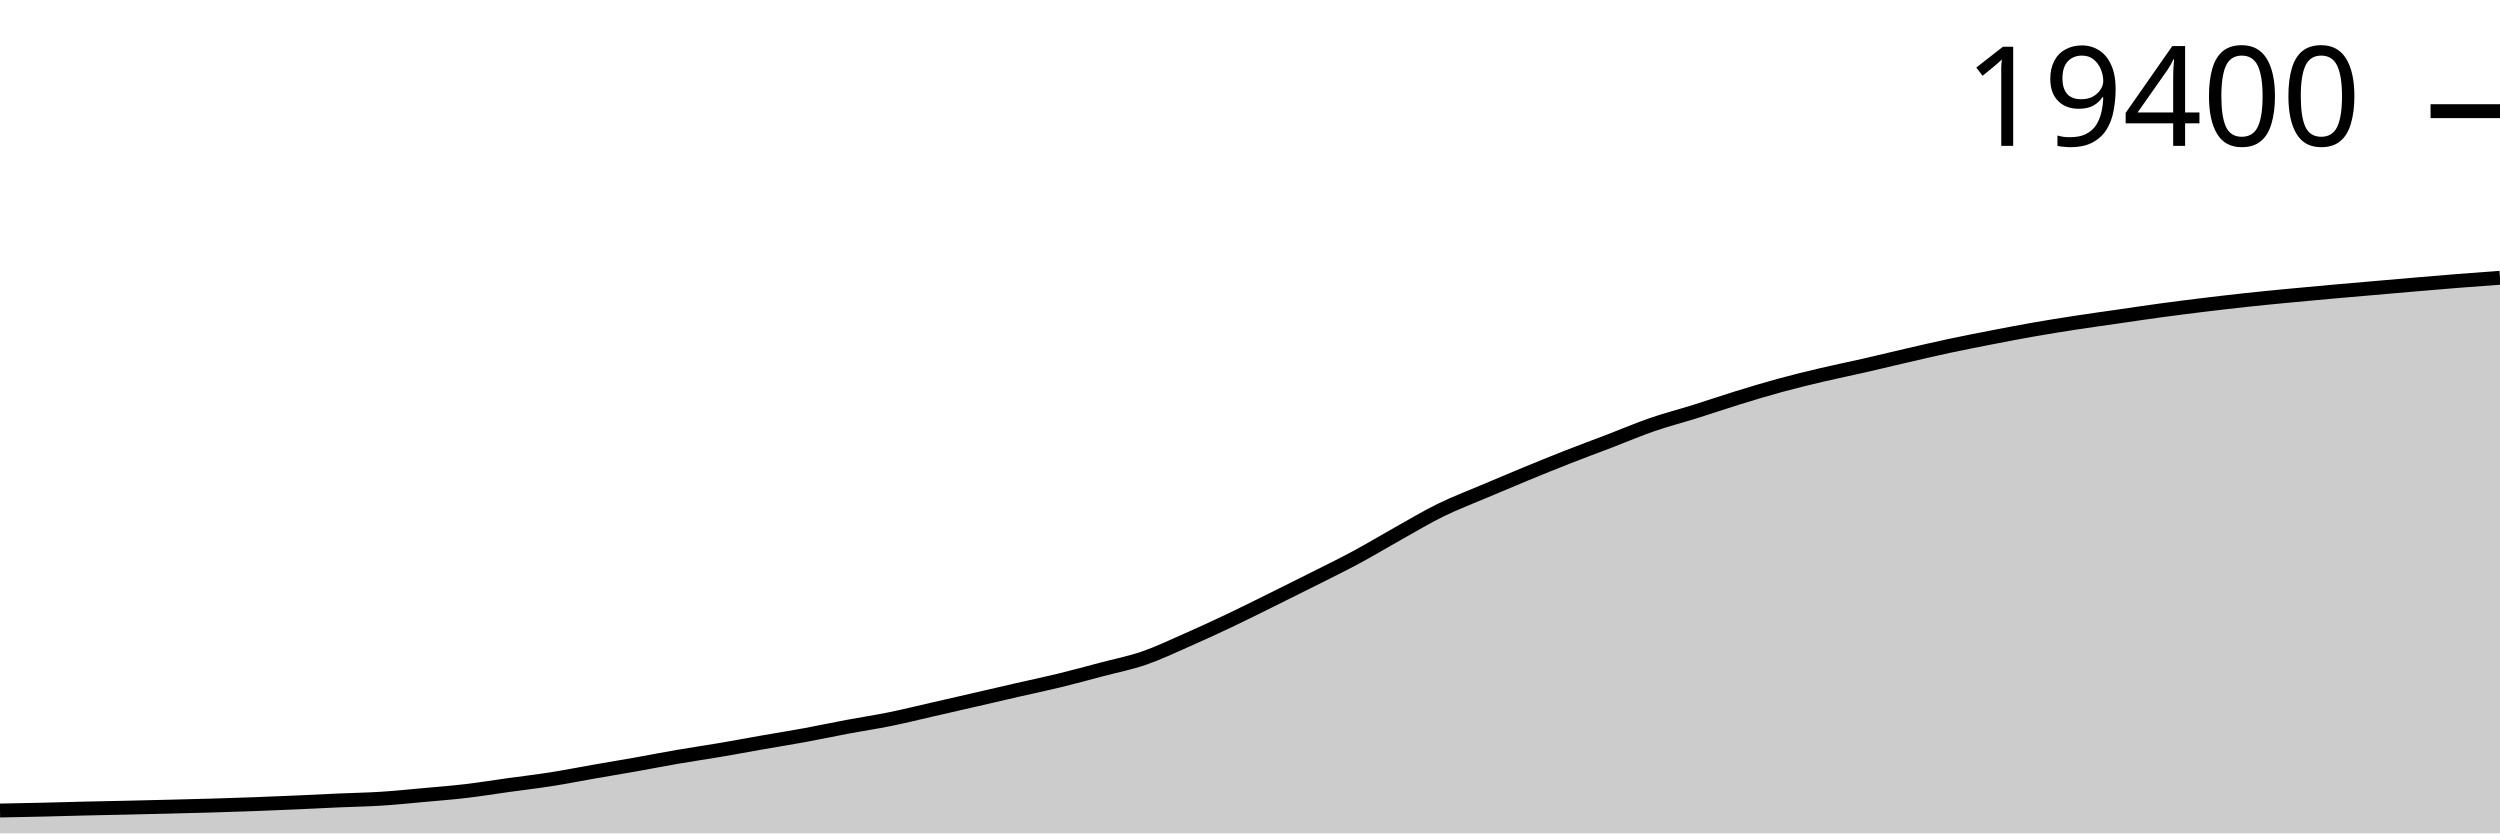
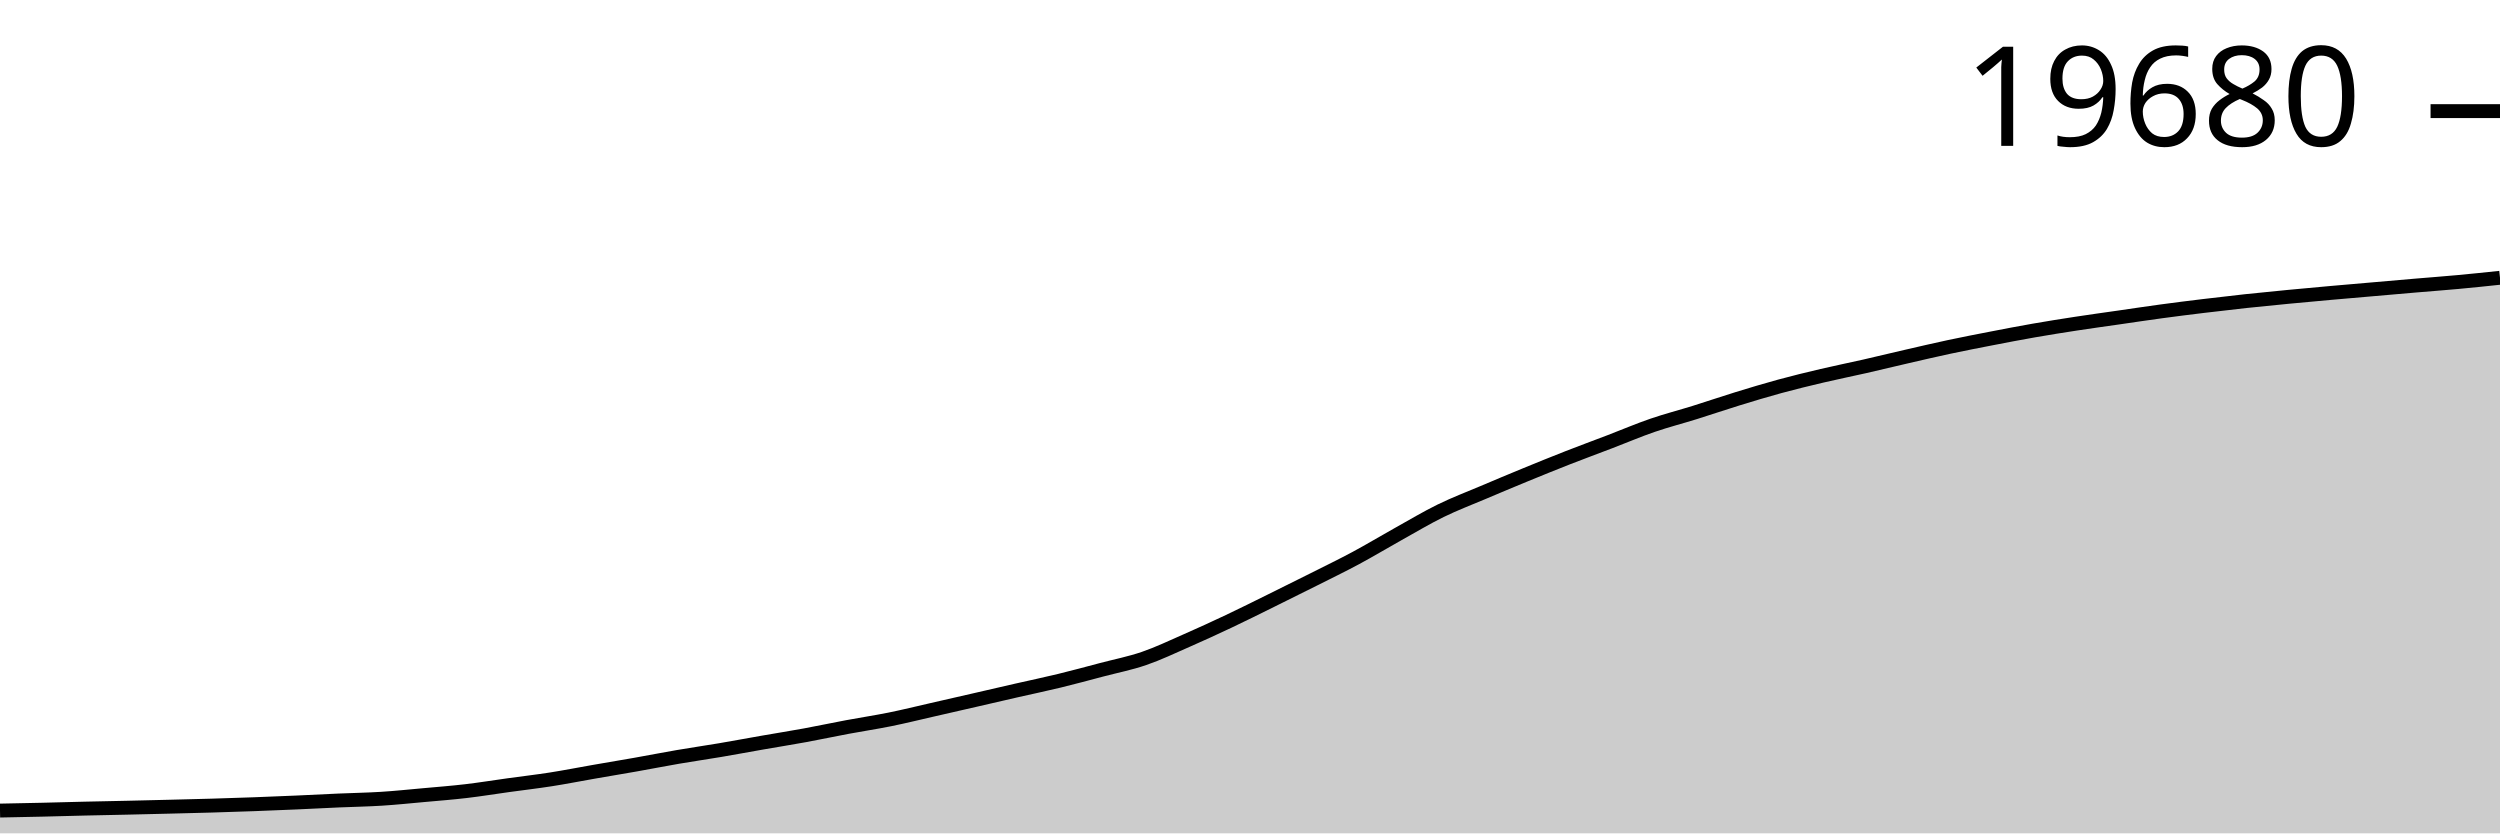
<svg xmlns="http://www.w3.org/2000/svg" viewBox="0 0 180 60">
  <g transform="translate(0,20)">
-     <path class="area" fill="rgba(0, 0, 0, 0.2)" d="M0,38.357C1.017,38.338,2.034,38.318,3.051,38.295C4.068,38.271,5.085,38.24,6.102,38.216C7.119,38.192,8.136,38.174,9.153,38.151C10.169,38.128,11.186,38.103,12.203,38.078C13.22,38.053,14.237,38.029,15.254,37.999C16.271,37.97,17.288,37.937,18.305,37.899C19.322,37.862,20.339,37.819,21.356,37.774C22.373,37.73,23.39,37.675,24.407,37.631C25.424,37.586,26.441,37.571,27.458,37.506C28.475,37.441,29.492,37.335,30.508,37.243C31.525,37.151,32.542,37.073,33.559,36.953C34.576,36.833,35.593,36.666,36.61,36.525C37.627,36.384,38.644,36.267,39.661,36.107C40.678,35.948,41.695,35.745,42.712,35.568C43.729,35.39,44.746,35.222,45.763,35.042C46.78,34.861,47.797,34.661,48.814,34.486C49.831,34.311,50.847,34.165,51.864,33.993C52.881,33.82,53.898,33.628,54.915,33.45C55.932,33.272,56.949,33.111,57.966,32.924C58.983,32.737,60,32.519,61.017,32.328C62.034,32.137,63.051,31.987,64.068,31.78C65.085,31.574,66.102,31.321,67.119,31.089C68.136,30.857,69.153,30.624,70.169,30.39C71.186,30.156,72.203,29.918,73.22,29.685C74.237,29.452,75.254,29.241,76.271,28.994C77.288,28.746,78.305,28.468,79.322,28.199C80.339,27.931,81.356,27.733,82.373,27.383C83.39,27.033,84.407,26.545,85.424,26.098C86.441,25.651,87.458,25.184,88.475,24.702C89.492,24.22,90.508,23.711,91.525,23.208C92.542,22.706,93.559,22.2,94.576,21.688C95.593,21.175,96.61,20.681,97.627,20.134C98.644,19.587,99.661,18.973,100.678,18.405C101.695,17.837,102.712,17.225,103.729,16.727C104.746,16.228,105.763,15.844,106.78,15.412C107.797,14.979,108.814,14.551,109.831,14.132C110.847,13.714,111.864,13.3,112.881,12.901C113.898,12.502,114.915,12.128,115.932,11.738C116.949,11.348,117.966,10.912,118.983,10.562C120,10.211,121.017,9.953,122.034,9.635C123.051,9.317,124.068,8.967,125.085,8.653C126.102,8.34,127.119,8.031,128.136,7.753C129.153,7.476,130.169,7.229,131.186,6.989C132.203,6.749,133.22,6.546,134.237,6.314C135.254,6.082,136.271,5.833,137.288,5.598C138.305,5.364,139.322,5.124,140.339,4.907C141.356,4.689,142.373,4.492,143.39,4.294C144.407,4.097,145.424,3.9,146.441,3.722C147.458,3.544,148.475,3.382,149.492,3.226C150.508,3.07,151.525,2.931,152.542,2.784C153.559,2.637,154.576,2.483,155.593,2.345C156.61,2.207,157.627,2.078,158.644,1.955C159.661,1.831,160.678,1.712,161.695,1.602C162.712,1.492,163.729,1.394,164.746,1.296C165.763,1.198,166.78,1.105,167.797,1.014C168.814,0.923,169.831,0.837,170.847,0.748C171.864,0.66,172.881,0.569,173.898,0.483C174.915,0.396,175.932,0.308,176.949,0.228C177.966,0.147,178.983,0.074,180,0L180,40C178.983,40,177.966,40,176.949,40C175.932,40,174.915,40,173.898,40C172.881,40,171.864,40,170.847,40C169.831,40,168.814,40,167.797,40C166.78,40,165.763,40,164.746,40C163.729,40,162.712,40,161.695,40C160.678,40,159.661,40,158.644,40C157.627,40,156.61,40,155.593,40C154.576,40,153.559,40,152.542,40C151.525,40,150.508,40,149.492,40C148.475,40,147.458,40,146.441,40C145.424,40,144.407,40,143.39,40C142.373,40,141.356,40,140.339,40C139.322,40,138.305,40,137.288,40C136.271,40,135.254,40,134.237,40C133.22,40,132.203,40,131.186,40C130.169,40,129.153,40,128.136,40C127.119,40,126.102,40,125.085,40C124.068,40,123.051,40,122.034,40C121.017,40,120,40,118.983,40C117.966,40,116.949,40,115.932,40C114.915,40,113.898,40,112.881,40C111.864,40,110.847,40,109.831,40C108.814,40,107.797,40,106.78,40C105.763,40,104.746,40,103.729,40C102.712,40,101.695,40,100.678,40C99.661,40,98.644,40,97.627,40C96.61,40,95.593,40,94.576,40C93.559,40,92.542,40,91.525,40C90.508,40,89.492,40,88.475,40C87.458,40,86.441,40,85.424,40C84.407,40,83.39,40,82.373,40C81.356,40,80.339,40,79.322,40C78.305,40,77.288,40,76.271,40C75.254,40,74.237,40,73.22,40C72.203,40,71.186,40,70.169,40C69.153,40,68.136,40,67.119,40C66.102,40,65.085,40,64.068,40C63.051,40,62.034,40,61.017,40C60,40,58.983,40,57.966,40C56.949,40,55.932,40,54.915,40C53.898,40,52.881,40,51.864,40C50.847,40,49.831,40,48.814,40C47.797,40,46.78,40,45.763,40C44.746,40,43.729,40,42.712,40C41.695,40,40.678,40,39.661,40C38.644,40,37.627,40,36.61,40C35.593,40,34.576,40,33.559,40C32.542,40,31.525,40,30.508,40C29.492,40,28.475,40,27.458,40C26.441,40,25.424,40,24.407,40C23.39,40,22.373,40,21.356,40C20.339,40,19.322,40,18.305,40C17.288,40,16.271,40,15.254,40C14.237,40,13.22,40,12.203,40C11.186,40,10.169,40,9.153,40C8.136,40,7.119,40,6.102,40C5.085,40,4.068,40,3.051,40C2.034,40,1.017,40,0,40Z" />
-     <path class="line" stroke="black" fill="none" d="M0,38.357C1.017,38.338,2.034,38.318,3.051,38.295C4.068,38.271,5.085,38.24,6.102,38.216C7.119,38.192,8.136,38.174,9.153,38.151C10.169,38.128,11.186,38.103,12.203,38.078C13.22,38.053,14.237,38.029,15.254,37.999C16.271,37.97,17.288,37.937,18.305,37.899C19.322,37.862,20.339,37.819,21.356,37.774C22.373,37.73,23.39,37.675,24.407,37.631C25.424,37.586,26.441,37.571,27.458,37.506C28.475,37.441,29.492,37.335,30.508,37.243C31.525,37.151,32.542,37.073,33.559,36.953C34.576,36.833,35.593,36.666,36.61,36.525C37.627,36.384,38.644,36.267,39.661,36.107C40.678,35.948,41.695,35.745,42.712,35.568C43.729,35.39,44.746,35.222,45.763,35.042C46.78,34.861,47.797,34.661,48.814,34.486C49.831,34.311,50.847,34.165,51.864,33.993C52.881,33.82,53.898,33.628,54.915,33.45C55.932,33.272,56.949,33.111,57.966,32.924C58.983,32.737,60,32.519,61.017,32.328C62.034,32.137,63.051,31.987,64.068,31.78C65.085,31.574,66.102,31.321,67.119,31.089C68.136,30.857,69.153,30.624,70.169,30.39C71.186,30.156,72.203,29.918,73.22,29.685C74.237,29.452,75.254,29.241,76.271,28.994C77.288,28.746,78.305,28.468,79.322,28.199C80.339,27.931,81.356,27.733,82.373,27.383C83.39,27.033,84.407,26.545,85.424,26.098C86.441,25.651,87.458,25.184,88.475,24.702C89.492,24.22,90.508,23.711,91.525,23.208C92.542,22.706,93.559,22.2,94.576,21.688C95.593,21.175,96.61,20.681,97.627,20.134C98.644,19.587,99.661,18.973,100.678,18.405C101.695,17.837,102.712,17.225,103.729,16.727C104.746,16.228,105.763,15.844,106.78,15.412C107.797,14.979,108.814,14.551,109.831,14.132C110.847,13.714,111.864,13.3,112.881,12.901C113.898,12.502,114.915,12.128,115.932,11.738C116.949,11.348,117.966,10.912,118.983,10.562C120,10.211,121.017,9.953,122.034,9.635C123.051,9.317,124.068,8.967,125.085,8.653C126.102,8.34,127.119,8.031,128.136,7.753C129.153,7.476,130.169,7.229,131.186,6.989C132.203,6.749,133.22,6.546,134.237,6.314C135.254,6.082,136.271,5.833,137.288,5.598C138.305,5.364,139.322,5.124,140.339,4.907C141.356,4.689,142.373,4.492,143.39,4.294C144.407,4.097,145.424,3.9,146.441,3.722C147.458,3.544,148.475,3.382,149.492,3.226C150.508,3.07,151.525,2.931,152.542,2.784C153.559,2.637,154.576,2.483,155.593,2.345C156.61,2.207,157.627,2.078,158.644,1.955C159.661,1.831,160.678,1.712,161.695,1.602C162.712,1.492,163.729,1.394,164.746,1.296C165.763,1.198,166.78,1.105,167.797,1.014C168.814,0.923,169.831,0.837,170.847,0.748C171.864,0.66,172.881,0.569,173.898,0.483C174.915,0.396,175.932,0.308,176.949,0.228C177.966,0.147,178.983,0.074,180,0" />
-     <path class="axis-ceiling" stroke-width="1" stroke="black" fill="none" d="M175,-11.996L180,-11.996" />
-     <text class="axis-ceiling-label" font-family="sans-serif" text-anchor="end" font-size="10px" x="170" y="-9.496">19400</text>
+     <path class="area" fill="rgba(0, 0, 0, 0.2)" d="M0,38.361C1.017,38.341,2.034,38.322,3.051,38.298C4.068,38.275,5.085,38.244,6.102,38.22C7.119,38.196,8.136,38.178,9.153,38.155C10.169,38.132,11.186,38.107,12.203,38.082C13.22,38.057,14.237,38.033,15.254,38.003C16.271,37.974,17.288,37.941,18.305,37.903C19.322,37.866,20.339,37.823,21.356,37.779C22.373,37.734,23.39,37.68,24.407,37.635C25.424,37.591,26.441,37.575,27.458,37.511C28.475,37.447,29.492,37.341,30.508,37.249C31.525,37.157,32.542,37.079,33.559,36.959C34.576,36.84,35.593,36.672,36.61,36.532C37.627,36.391,38.644,36.274,39.661,36.115C40.678,35.956,41.695,35.754,42.712,35.577C43.729,35.399,44.746,35.232,45.763,35.052C46.78,34.872,47.797,34.672,48.814,34.497C49.831,34.323,50.847,34.177,51.864,34.005C52.881,33.832,53.898,33.641,54.915,33.464C55.932,33.286,56.949,33.125,57.966,32.939C58.983,32.752,60,32.534,61.017,32.344C62.034,32.153,63.051,32.003,64.068,31.797C65.085,31.591,66.102,31.339,67.119,31.107C68.136,30.876,69.153,30.643,70.169,30.409C71.186,30.176,72.203,29.938,73.22,29.706C74.237,29.474,75.254,29.263,76.271,29.016C77.288,28.769,78.305,28.491,79.322,28.223C80.339,27.955,81.356,27.758,82.373,27.409C83.39,27.059,84.407,26.572,85.424,26.126C86.441,25.681,87.458,25.214,88.475,24.733C89.492,24.253,90.508,23.744,91.525,23.242C92.542,22.741,93.559,22.236,94.576,21.725C95.593,21.213,96.61,20.721,97.627,20.175C98.644,19.628,99.661,19.015,100.678,18.448C101.695,17.882,102.712,17.272,103.729,16.774C104.746,16.276,105.763,15.893,106.78,15.462C107.797,15.03,108.814,14.602,109.831,14.185C110.847,13.767,111.864,13.355,112.881,12.956C113.898,12.558,114.915,12.185,115.932,11.796C116.949,11.407,117.966,10.971,118.983,10.622C120,10.272,121.017,10.014,122.034,9.696C123.051,9.379,124.068,9.03,125.085,8.717C126.102,8.404,127.119,8.096,128.136,7.819C129.153,7.542,130.169,7.295,131.186,7.056C132.203,6.816,133.22,6.613,134.237,6.382C135.254,6.151,136.271,5.902,137.288,5.668C138.305,5.434,139.322,5.195,140.339,4.978C141.356,4.761,142.373,4.564,143.39,4.367C144.407,4.17,145.424,3.973,146.441,3.796C147.458,3.618,148.475,3.457,149.492,3.301C150.508,3.145,151.525,3.006,152.542,2.86C153.559,2.713,154.576,2.559,155.593,2.421C156.61,2.283,157.627,2.155,158.644,2.032C159.661,1.908,160.678,1.79,161.695,1.68C162.712,1.571,163.729,1.472,164.746,1.374C165.763,1.277,166.78,1.184,167.797,1.093C168.814,1.002,169.831,0.916,170.847,0.828C171.864,0.739,172.881,0.649,173.898,0.563C174.915,0.476,175.932,0.402,176.949,0.308C177.966,0.215,178.983,0.107,180,0L180,40C178.983,40,177.966,40,176.949,40C175.932,40,174.915,40,173.898,40C172.881,40,171.864,40,170.847,40C169.831,40,168.814,40,167.797,40C166.78,40,165.763,40,164.746,40C163.729,40,162.712,40,161.695,40C160.678,40,159.661,40,158.644,40C157.627,40,156.61,40,155.593,40C154.576,40,153.559,40,152.542,40C151.525,40,150.508,40,149.492,40C148.475,40,147.458,40,146.441,40C145.424,40,144.407,40,143.39,40C142.373,40,141.356,40,140.339,40C139.322,40,138.305,40,137.288,40C136.271,40,135.254,40,134.237,40C133.22,40,132.203,40,131.186,40C130.169,40,129.153,40,128.136,40C127.119,40,126.102,40,125.085,40C124.068,40,123.051,40,122.034,40C121.017,40,120,40,118.983,40C117.966,40,116.949,40,115.932,40C114.915,40,113.898,40,112.881,40C111.864,40,110.847,40,109.831,40C108.814,40,107.797,40,106.78,40C105.763,40,104.746,40,103.729,40C102.712,40,101.695,40,100.678,40C99.661,40,98.644,40,97.627,40C96.61,40,95.593,40,94.576,40C93.559,40,92.542,40,91.525,40C90.508,40,89.492,40,88.475,40C87.458,40,86.441,40,85.424,40C84.407,40,83.39,40,82.373,40C81.356,40,80.339,40,79.322,40C78.305,40,77.288,40,76.271,40C75.254,40,74.237,40,73.22,40C72.203,40,71.186,40,70.169,40C69.153,40,68.136,40,67.119,40C66.102,40,65.085,40,64.068,40C63.051,40,62.034,40,61.017,40C60,40,58.983,40,57.966,40C56.949,40,55.932,40,54.915,40C53.898,40,52.881,40,51.864,40C50.847,40,49.831,40,48.814,40C47.797,40,46.78,40,45.763,40C44.746,40,43.729,40,42.712,40C41.695,40,40.678,40,39.661,40C38.644,40,37.627,40,36.61,40C35.593,40,34.576,40,33.559,40C32.542,40,31.525,40,30.508,40C29.492,40,28.475,40,27.458,40C26.441,40,25.424,40,24.407,40C23.39,40,22.373,40,21.356,40C20.339,40,19.322,40,18.305,40C17.288,40,16.271,40,15.254,40C14.237,40,13.22,40,12.203,40C11.186,40,10.169,40,9.153,40C8.136,40,7.119,40,6.102,40C5.085,40,4.068,40,3.051,40C2.034,40,1.017,40,0,40Z" />
+     <path class="line" stroke="black" fill="none" d="M0,38.361C1.017,38.341,2.034,38.322,3.051,38.298C4.068,38.275,5.085,38.244,6.102,38.22C7.119,38.196,8.136,38.178,9.153,38.155C10.169,38.132,11.186,38.107,12.203,38.082C13.22,38.057,14.237,38.033,15.254,38.003C16.271,37.974,17.288,37.941,18.305,37.903C19.322,37.866,20.339,37.823,21.356,37.779C22.373,37.734,23.39,37.68,24.407,37.635C25.424,37.591,26.441,37.575,27.458,37.511C28.475,37.447,29.492,37.341,30.508,37.249C31.525,37.157,32.542,37.079,33.559,36.959C34.576,36.84,35.593,36.672,36.61,36.532C37.627,36.391,38.644,36.274,39.661,36.115C40.678,35.956,41.695,35.754,42.712,35.577C43.729,35.399,44.746,35.232,45.763,35.052C46.78,34.872,47.797,34.672,48.814,34.497C49.831,34.323,50.847,34.177,51.864,34.005C52.881,33.832,53.898,33.641,54.915,33.464C55.932,33.286,56.949,33.125,57.966,32.939C58.983,32.752,60,32.534,61.017,32.344C62.034,32.153,63.051,32.003,64.068,31.797C65.085,31.591,66.102,31.339,67.119,31.107C68.136,30.876,69.153,30.643,70.169,30.409C71.186,30.176,72.203,29.938,73.22,29.706C74.237,29.474,75.254,29.263,76.271,29.016C77.288,28.769,78.305,28.491,79.322,28.223C80.339,27.955,81.356,27.758,82.373,27.409C83.39,27.059,84.407,26.572,85.424,26.126C86.441,25.681,87.458,25.214,88.475,24.733C89.492,24.253,90.508,23.744,91.525,23.242C92.542,22.741,93.559,22.236,94.576,21.725C95.593,21.213,96.61,20.721,97.627,20.175C98.644,19.628,99.661,19.015,100.678,18.448C101.695,17.882,102.712,17.272,103.729,16.774C104.746,16.276,105.763,15.893,106.78,15.462C107.797,15.03,108.814,14.602,109.831,14.185C110.847,13.767,111.864,13.355,112.881,12.956C113.898,12.558,114.915,12.185,115.932,11.796C116.949,11.407,117.966,10.971,118.983,10.622C120,10.272,121.017,10.014,122.034,9.696C123.051,9.379,124.068,9.03,125.085,8.717C126.102,8.404,127.119,8.096,128.136,7.819C129.153,7.542,130.169,7.295,131.186,7.056C132.203,6.816,133.22,6.613,134.237,6.382C135.254,6.151,136.271,5.902,137.288,5.668C138.305,5.434,139.322,5.195,140.339,4.978C141.356,4.761,142.373,4.564,143.39,4.367C144.407,4.17,145.424,3.973,146.441,3.796C147.458,3.618,148.475,3.457,149.492,3.301C150.508,3.145,151.525,3.006,152.542,2.86C153.559,2.713,154.576,2.559,155.593,2.421C156.61,2.283,157.627,2.155,158.644,2.032C159.661,1.908,160.678,1.79,161.695,1.68C162.712,1.571,163.729,1.472,164.746,1.374C165.763,1.277,166.78,1.184,167.797,1.093C168.814,1.002,169.831,0.916,170.847,0.828C171.864,0.739,172.881,0.649,173.898,0.563C174.915,0.476,175.932,0.402,176.949,0.308C177.966,0.215,178.983,0.107,180,0" />
+     <path class="axis-ceiling" stroke-width="1" stroke="black" fill="none" d="M175,-11.999L180,-11.999" />
+     <text class="axis-ceiling-label" font-family="sans-serif" text-anchor="end" font-size="10px" x="170" y="-9.499">19680</text>
  </g>
</svg>
